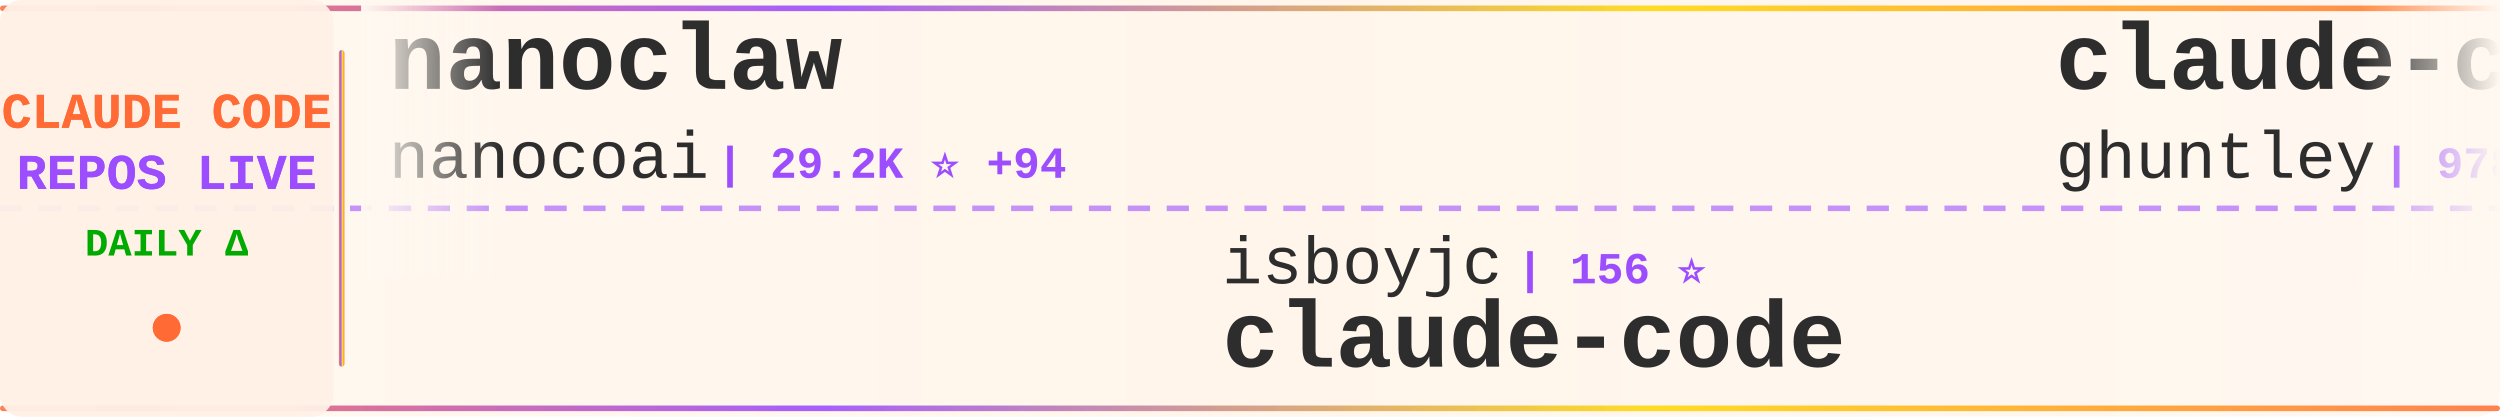
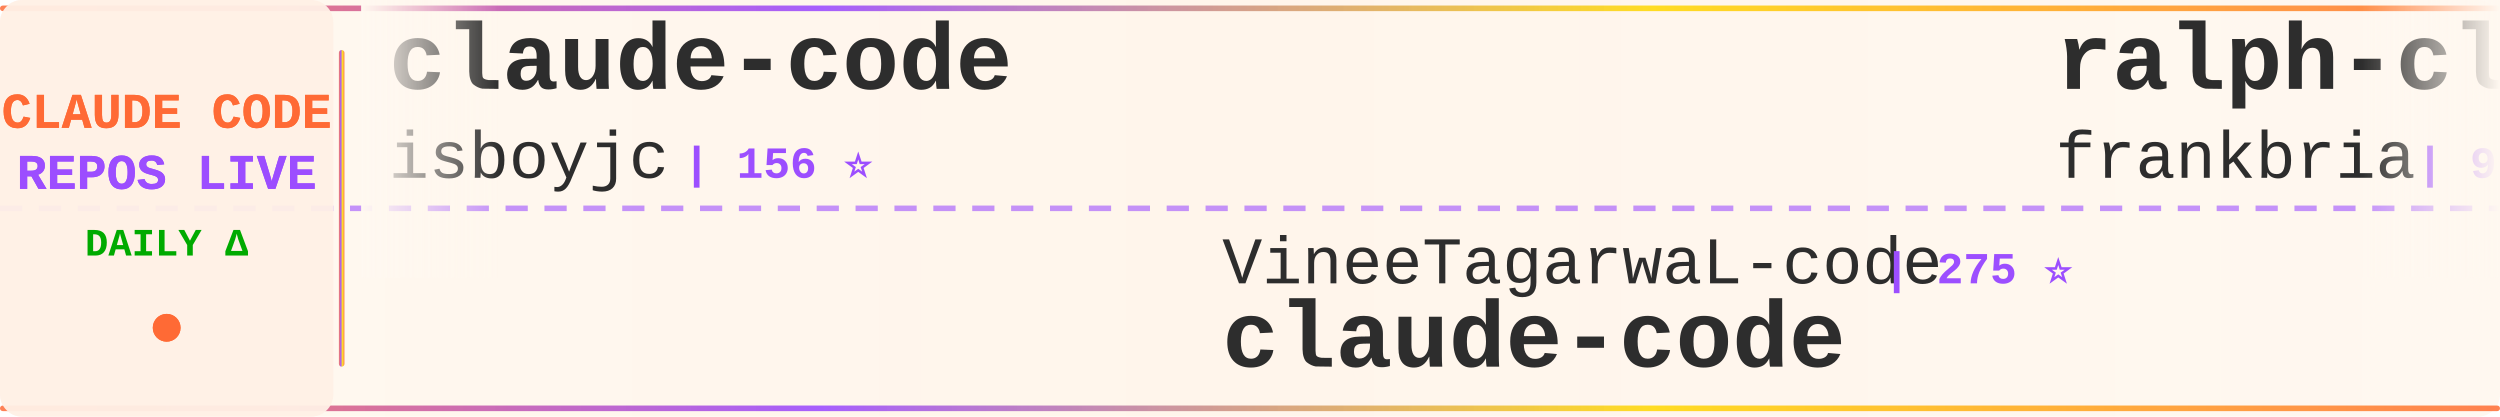
<svg xmlns="http://www.w3.org/2000/svg" width="900" height="150">
  <defs>
    <linearGradient id="tickerBg" x1="0%" y1="0%" x2="100%" y2="0%">
      <stop offset="0%" style="stop-color:#fff8f0;stop-opacity:0.98" />
      <stop offset="50%" style="stop-color:#fff5eb;stop-opacity:1" />
      <stop offset="100%" style="stop-color:#fff8f0;stop-opacity:0.98" />
    </linearGradient>
    <linearGradient id="borderGrad" x1="0%" y1="0%" x2="100%" y2="0%">
      <stop offset="0%" style="stop-color:#FF6B35;stop-opacity:0.85">
        <animate attributeName="stop-opacity" values="0.85;1;0.85" dur="2s" repeatCount="indefinite" />
      </stop>
      <stop offset="33%" style="stop-color:#9C4EFF;stop-opacity:0.9">
        <animate attributeName="stop-opacity" values="0.9;1;0.9" dur="2.2s" repeatCount="indefinite" />
      </stop>
      <stop offset="66%" style="stop-color:#FFD700;stop-opacity:0.85">
        <animate attributeName="stop-opacity" values="0.85;1;0.85" dur="1.8s" repeatCount="indefinite" />
      </stop>
      <stop offset="100%" style="stop-color:#FF6B35;stop-opacity:0.85">
        <animate attributeName="stop-opacity" values="0.85;1;0.85" dur="2s" repeatCount="indefinite" />
      </stop>
    </linearGradient>
    <filter id="textGlow">
      <feGaussianBlur stdDeviation="0.15" result="coloredBlur" />
      <feMerge>
        <feMergeNode in="coloredBlur" />
        <feMergeNode in="SourceGraphic" />
      </feMerge>
    </filter>
    <filter id="metricGlow">
      <feGaussianBlur stdDeviation="0.2" result="coloredBlur" />
      <feMerge>
        <feMergeNode in="coloredBlur" />
        <feMergeNode in="SourceGraphic" />
      </feMerge>
    </filter>
    <linearGradient id="leftFade" x1="0%" y1="0%" x2="100%" y2="0%">
      <stop offset="0%" style="stop-color:#fff8f0;stop-opacity:1" />
      <stop offset="100%" style="stop-color:#fff8f0;stop-opacity:0" />
    </linearGradient>
    <linearGradient id="rightFade" x1="0%" y1="0%" x2="100%" y2="0%">
      <stop offset="0%" style="stop-color:#fff8f0;stop-opacity:0" />
      <stop offset="100%" style="stop-color:#fff8f0;stop-opacity:1" />
    </linearGradient>
  </defs>
  <rect width="900" height="150" fill="url(#tickerBg)" rx="8" />
  <rect x="0" y="2" width="900" height="2" fill="url(#borderGrad)" rx="1" />
  <rect x="0" y="146" width="900" height="2" fill="url(#borderGrad)" rx="1" />
  <line x1="0" y1="75" x2="900" y2="75" stroke="#9C4EFF" stroke-width="2" stroke-dasharray="8 6" opacity="0.6" />
  <rect x="0" y="0" width="120" height="150" fill="#fff0e6" opacity="0.95" rx="8" />
  <text x="60" y="46" font-family="'Courier New', monospace" font-size="18" font-weight="bold" fill="#FF6B35" text-anchor="middle" filter="url(#textGlow)">
    CLAUDE CODE
  </text>
  <text x="60" y="68" font-family="'Courier New', monospace" font-size="18" font-weight="bold" fill="#9C4EFF" text-anchor="middle" filter="url(#textGlow)">
    REPOS LIVE
  </text>
  <text x="60" y="92" font-family="'Courier New', monospace" font-size="14" font-weight="bold" fill="#00aa00" text-anchor="middle">
    DAILY Δ
  </text>
  <circle cx="60" cy="118" r="5" fill="#FF6B35" filter="url(#metricGlow)">
    <animate attributeName="r" values="4;6;4" dur="1.5s" repeatCount="indefinite" />
    <animate attributeName="opacity" values="0.6;1;0.6" dur="1.5s" repeatCount="indefinite" />
  </circle>
  <rect x="122" y="18" width="2" height="114" fill="url(#borderGrad)" rx="1" />
  <clipPath id="tickerClip">
    <rect x="130" y="0" width="770" height="150" />
  </clipPath>
  <g clip-path="url(#tickerClip)">
    <g id="tickerItems">
      <animateTransform attributeName="transform" attributeType="XML" type="translate" from="0 0" to="-3000 0" dur="54s" repeatCount="indefinite" />
      <g transform="translate(0, 0)">
-         <text x="140" y="32" font-family="'Courier New', monospace" font-size="34" font-weight="bold" fill="#2d2d2d">nanoclaw</text>
-         <text x="140" y="64" font-family="'Courier New', monospace" font-size="24" font-weight="normal" fill="#2d2d2d" opacity="1.0">nanocoai</text>
-         <text x="258" y="64" font-family="'Courier New', monospace" font-size="16" font-weight="bold" fill="#9C4EFF"> | 29.2K ⭐ +94</text>
+         <text x="140" y="32" font-family="'Courier New', monospace" font-size="34" font-weight="bold" fill="#2d2d2d">claude-code</text>
+         <text x="140" y="64" font-family="'Courier New', monospace" font-size="24" font-weight="normal" fill="#2d2d2d" opacity="1.0">isboyjc</text>
+         <text x="246" y="64" font-family="'Courier New', monospace" font-size="16" font-weight="bold" fill="#9C4EFF"> | 156 ⭐</text>
      </g>
      <g transform="translate(300, 0)">
-         <text x="140" y="102" font-family="'Courier New', monospace" font-size="24" font-weight="normal" fill="#2d2d2d" opacity="1.0">isboyjc</text>
-         <text x="246" y="102" font-family="'Courier New', monospace" font-size="16" font-weight="bold" fill="#9C4EFF"> | 156 ⭐</text>
+         <text x="140" y="102" font-family="'Courier New', monospace" font-size="24" font-weight="normal" fill="#2d2d2d" opacity="1.0">VineeTagarwaL-code</text>
+         <text x="378" y="102" font-family="'Courier New', monospace" font-size="16" font-weight="bold" fill="#9C4EFF"> | 275 ⭐</text>
        <text x="140" y="132" font-family="'Courier New', monospace" font-size="34" font-weight="bold" fill="#2d2d2d">claude-code</text>
      </g>
      <g transform="translate(600, 0)">
-         <text x="140" y="32" font-family="'Courier New', monospace" font-size="34" font-weight="bold" fill="#2d2d2d">claude-code-source-code-...</text>
-         <text x="140" y="64" font-family="'Courier New', monospace" font-size="24" font-weight="normal" fill="#2d2d2d" opacity="1.0">ghuntley</text>
-         <text x="258" y="64" font-family="'Courier New', monospace" font-size="16" font-weight="bold" fill="#9C4EFF"> | 978 ⭐</text>
+         <text x="140" y="32" font-family="'Courier New', monospace" font-size="34" font-weight="bold" fill="#2d2d2d">ralph-claude-code</text>
+         <text x="140" y="64" font-family="'Courier New', monospace" font-size="24" font-weight="normal" fill="#2d2d2d" opacity="1.0">frankbria</text>
+         <text x="270" y="64" font-family="'Courier New', monospace" font-size="16" font-weight="bold" fill="#9C4EFF"> | 9.2K ⭐ +7</text>
      </g>
      <g transform="translate(900, 0)">
        <text x="140" y="102" font-family="'Courier New', monospace" font-size="24" font-weight="normal" fill="#2d2d2d" opacity="1.0">Pimzino</text>
-         <text x="246" y="102" font-family="'Courier New', monospace" font-size="16" font-weight="bold" fill="#9C4EFF"> | 3.7K ⭐ +2</text>
+         <text x="246" y="102" font-family="'Courier New', monospace" font-size="16" font-weight="bold" fill="#9C4EFF"> | 3.7K ⭐ +1</text>
        <text x="140" y="132" font-family="'Courier New', monospace" font-size="34" font-weight="bold" fill="#2d2d2d">claude-code-spec-workflo...</text>
      </g>
      <g transform="translate(1200, 0)">
-         <text x="140" y="32" font-family="'Courier New', monospace" font-size="34" font-weight="bold" fill="#2d2d2d">claude-code-tips</text>
-         <text x="140" y="64" font-family="'Courier New', monospace" font-size="24" font-weight="normal" fill="#2d2d2d" opacity="1.0">ykdojo</text>
-         <text x="234" y="64" font-family="'Courier New', monospace" font-size="16" font-weight="bold" fill="#9C4EFF"> | 8.4K ⭐ +19</text>
+         <text x="140" y="32" font-family="'Courier New', monospace" font-size="34" font-weight="bold" fill="#2d2d2d">claude-code-analysis</text>
+         <text x="140" y="64" font-family="'Courier New', monospace" font-size="24" font-weight="normal" fill="#2d2d2d" opacity="1.0">liuup</text>
+         <text x="222" y="64" font-family="'Courier New', monospace" font-size="16" font-weight="bold" fill="#9C4EFF"> | 2.6K ⭐ +14</text>
      </g>
      <g transform="translate(1500, 0)">
-         <text x="140" y="102" font-family="'Courier New', monospace" font-size="24" font-weight="normal" fill="#2d2d2d" opacity="1.0">farion1231</text>
-         <text x="282" y="102" font-family="'Courier New', monospace" font-size="16" font-weight="bold" fill="#9C4EFF"> | 77.3K ⭐ +873</text>
-         <text x="140" y="132" font-family="'Courier New', monospace" font-size="34" font-weight="bold" fill="#2d2d2d">cc-switch</text>
+         <text x="140" y="102" font-family="'Courier New', monospace" font-size="24" font-weight="normal" fill="#2d2d2d" opacity="1.0">RichardAtCT</text>
+         <text x="294" y="102" font-family="'Courier New', monospace" font-size="16" font-weight="bold" fill="#9C4EFF"> | 2.6K ⭐ +4</text>
+         <text x="140" y="132" font-family="'Courier New', monospace" font-size="34" font-weight="bold" fill="#2d2d2d">claude-code-telegram</text>
      </g>
      <g transform="translate(1800, 0)">
-         <text x="140" y="32" font-family="'Courier New', monospace" font-size="34" font-weight="bold" fill="#2d2d2d">claude-code-telegram</text>
-         <text x="140" y="64" font-family="'Courier New', monospace" font-size="24" font-weight="normal" fill="#2d2d2d" opacity="1.0">RichardAtCT</text>
-         <text x="294" y="64" font-family="'Courier New', monospace" font-size="16" font-weight="bold" fill="#9C4EFF"> | 2.6K ⭐ +5</text>
+         <text x="140" y="32" font-family="'Courier New', monospace" font-size="34" font-weight="bold" fill="#2d2d2d">Claude-code</text>
+         <text x="140" y="64" font-family="'Courier New', monospace" font-size="24" font-weight="normal" fill="#2d2d2d" opacity="1.0">fazxes</text>
+         <text x="234" y="64" font-family="'Courier New', monospace" font-size="16" font-weight="bold" fill="#9C4EFF"> | 216 ⭐</text>
      </g>
      <g transform="translate(2100, 0)">
-         <text x="140" y="102" font-family="'Courier New', monospace" font-size="24" font-weight="normal" fill="#2d2d2d" opacity="1.0">luyao618</text>
-         <text x="258" y="102" font-family="'Courier New', monospace" font-size="16" font-weight="bold" fill="#9C4EFF"> | 1.4K ⭐ +9</text>
-         <text x="140" y="132" font-family="'Courier New', monospace" font-size="34" font-weight="bold" fill="#2d2d2d">Claude-Code-Source-Study</text>
+         <text x="140" y="102" font-family="'Courier New', monospace" font-size="24" font-weight="normal" fill="#2d2d2d" opacity="1.0">Donchitos</text>
+         <text x="270" y="102" font-family="'Courier New', monospace" font-size="16" font-weight="bold" fill="#9C4EFF"> | 19.6K ⭐ +112</text>
+         <text x="140" y="132" font-family="'Courier New', monospace" font-size="34" font-weight="bold" fill="#2d2d2d">Claude-Code-Game-Studios</text>
      </g>
      <g transform="translate(2400, 0)">
-         <text x="140" y="32" font-family="'Courier New', monospace" font-size="34" font-weight="bold" fill="#2d2d2d">claude-code-sourcemap</text>
-         <text x="140" y="64" font-family="'Courier New', monospace" font-size="24" font-weight="normal" fill="#2d2d2d" opacity="1.0">ChinaSiro</text>
-         <text x="270" y="64" font-family="'Courier New', monospace" font-size="16" font-weight="bold" fill="#9C4EFF"> | 9.2K ⭐ +11</text>
+         <text x="140" y="32" font-family="'Courier New', monospace" font-size="34" font-weight="bold" fill="#2d2d2d">claude-code</text>
+         <text x="140" y="64" font-family="'Courier New', monospace" font-size="24" font-weight="normal" fill="#2d2d2d" opacity="1.0">freestylefly</text>
+         <text x="306" y="64" font-family="'Courier New', monospace" font-size="16" font-weight="bold" fill="#9C4EFF"> | 125 ⭐</text>
      </g>
      <g transform="translate(2700, 0)">
-         <text x="140" y="102" font-family="'Courier New', monospace" font-size="24" font-weight="normal" fill="#2d2d2d" opacity="1.0">kodu-ai</text>
-         <text x="246" y="102" font-family="'Courier New', monospace" font-size="16" font-weight="bold" fill="#9C4EFF"> | 5.3K ⭐ +1</text>
-         <text x="140" y="132" font-family="'Courier New', monospace" font-size="34" font-weight="bold" fill="#2d2d2d">claude-coder</text>
+         <text x="140" y="102" font-family="'Courier New', monospace" font-size="24" font-weight="normal" fill="#2d2d2d" opacity="1.0">tanbiralam</text>
+         <text x="282" y="102" font-family="'Courier New', monospace" font-size="16" font-weight="bold" fill="#9C4EFF"> | 1.7K ⭐ +6</text>
+         <text x="140" y="132" font-family="'Courier New', monospace" font-size="34" font-weight="bold" fill="#2d2d2d">claude-code</text>
      </g>
      <g transform="translate(3000, 0)">
-         <text x="140" y="32" font-family="'Courier New', monospace" font-size="34" font-weight="bold" fill="#2d2d2d">nanoclaw</text>
-         <text x="140" y="64" font-family="'Courier New', monospace" font-size="24" font-weight="normal" fill="#2d2d2d" opacity="1.0">nanocoai</text>
-         <text x="258" y="64" font-family="'Courier New', monospace" font-size="16" font-weight="bold" fill="#9C4EFF"> | 29.2K ⭐ +94</text>
+         <text x="140" y="32" font-family="'Courier New', monospace" font-size="34" font-weight="bold" fill="#2d2d2d">claude-code</text>
+         <text x="140" y="64" font-family="'Courier New', monospace" font-size="24" font-weight="normal" fill="#2d2d2d" opacity="1.0">isboyjc</text>
+         <text x="246" y="64" font-family="'Courier New', monospace" font-size="16" font-weight="bold" fill="#9C4EFF"> | 156 ⭐</text>
      </g>
      <g transform="translate(3300, 0)">
-         <text x="140" y="102" font-family="'Courier New', monospace" font-size="24" font-weight="normal" fill="#2d2d2d" opacity="1.0">isboyjc</text>
-         <text x="246" y="102" font-family="'Courier New', monospace" font-size="16" font-weight="bold" fill="#9C4EFF"> | 156 ⭐</text>
+         <text x="140" y="102" font-family="'Courier New', monospace" font-size="24" font-weight="normal" fill="#2d2d2d" opacity="1.0">VineeTagarwaL-code</text>
+         <text x="378" y="102" font-family="'Courier New', monospace" font-size="16" font-weight="bold" fill="#9C4EFF"> | 275 ⭐</text>
        <text x="140" y="132" font-family="'Courier New', monospace" font-size="34" font-weight="bold" fill="#2d2d2d">claude-code</text>
      </g>
      <g transform="translate(3600, 0)">
-         <text x="140" y="32" font-family="'Courier New', monospace" font-size="34" font-weight="bold" fill="#2d2d2d">claude-code-source-code-...</text>
-         <text x="140" y="64" font-family="'Courier New', monospace" font-size="24" font-weight="normal" fill="#2d2d2d" opacity="1.0">ghuntley</text>
-         <text x="258" y="64" font-family="'Courier New', monospace" font-size="16" font-weight="bold" fill="#9C4EFF"> | 978 ⭐</text>
+         <text x="140" y="32" font-family="'Courier New', monospace" font-size="34" font-weight="bold" fill="#2d2d2d">ralph-claude-code</text>
+         <text x="140" y="64" font-family="'Courier New', monospace" font-size="24" font-weight="normal" fill="#2d2d2d" opacity="1.0">frankbria</text>
+         <text x="270" y="64" font-family="'Courier New', monospace" font-size="16" font-weight="bold" fill="#9C4EFF"> | 9.2K ⭐ +7</text>
      </g>
      <g transform="translate(3900, 0)">
        <text x="140" y="102" font-family="'Courier New', monospace" font-size="24" font-weight="normal" fill="#2d2d2d" opacity="1.0">Pimzino</text>
-         <text x="246" y="102" font-family="'Courier New', monospace" font-size="16" font-weight="bold" fill="#9C4EFF"> | 3.7K ⭐ +2</text>
+         <text x="246" y="102" font-family="'Courier New', monospace" font-size="16" font-weight="bold" fill="#9C4EFF"> | 3.7K ⭐ +1</text>
        <text x="140" y="132" font-family="'Courier New', monospace" font-size="34" font-weight="bold" fill="#2d2d2d">claude-code-spec-workflo...</text>
      </g>
    </g>
  </g>
  <rect x="130" y="0" width="50" height="100" fill="url(#leftFade)" />
  <rect x="850" y="0" width="50" height="100" fill="url(#rightFade)" />
</svg>
